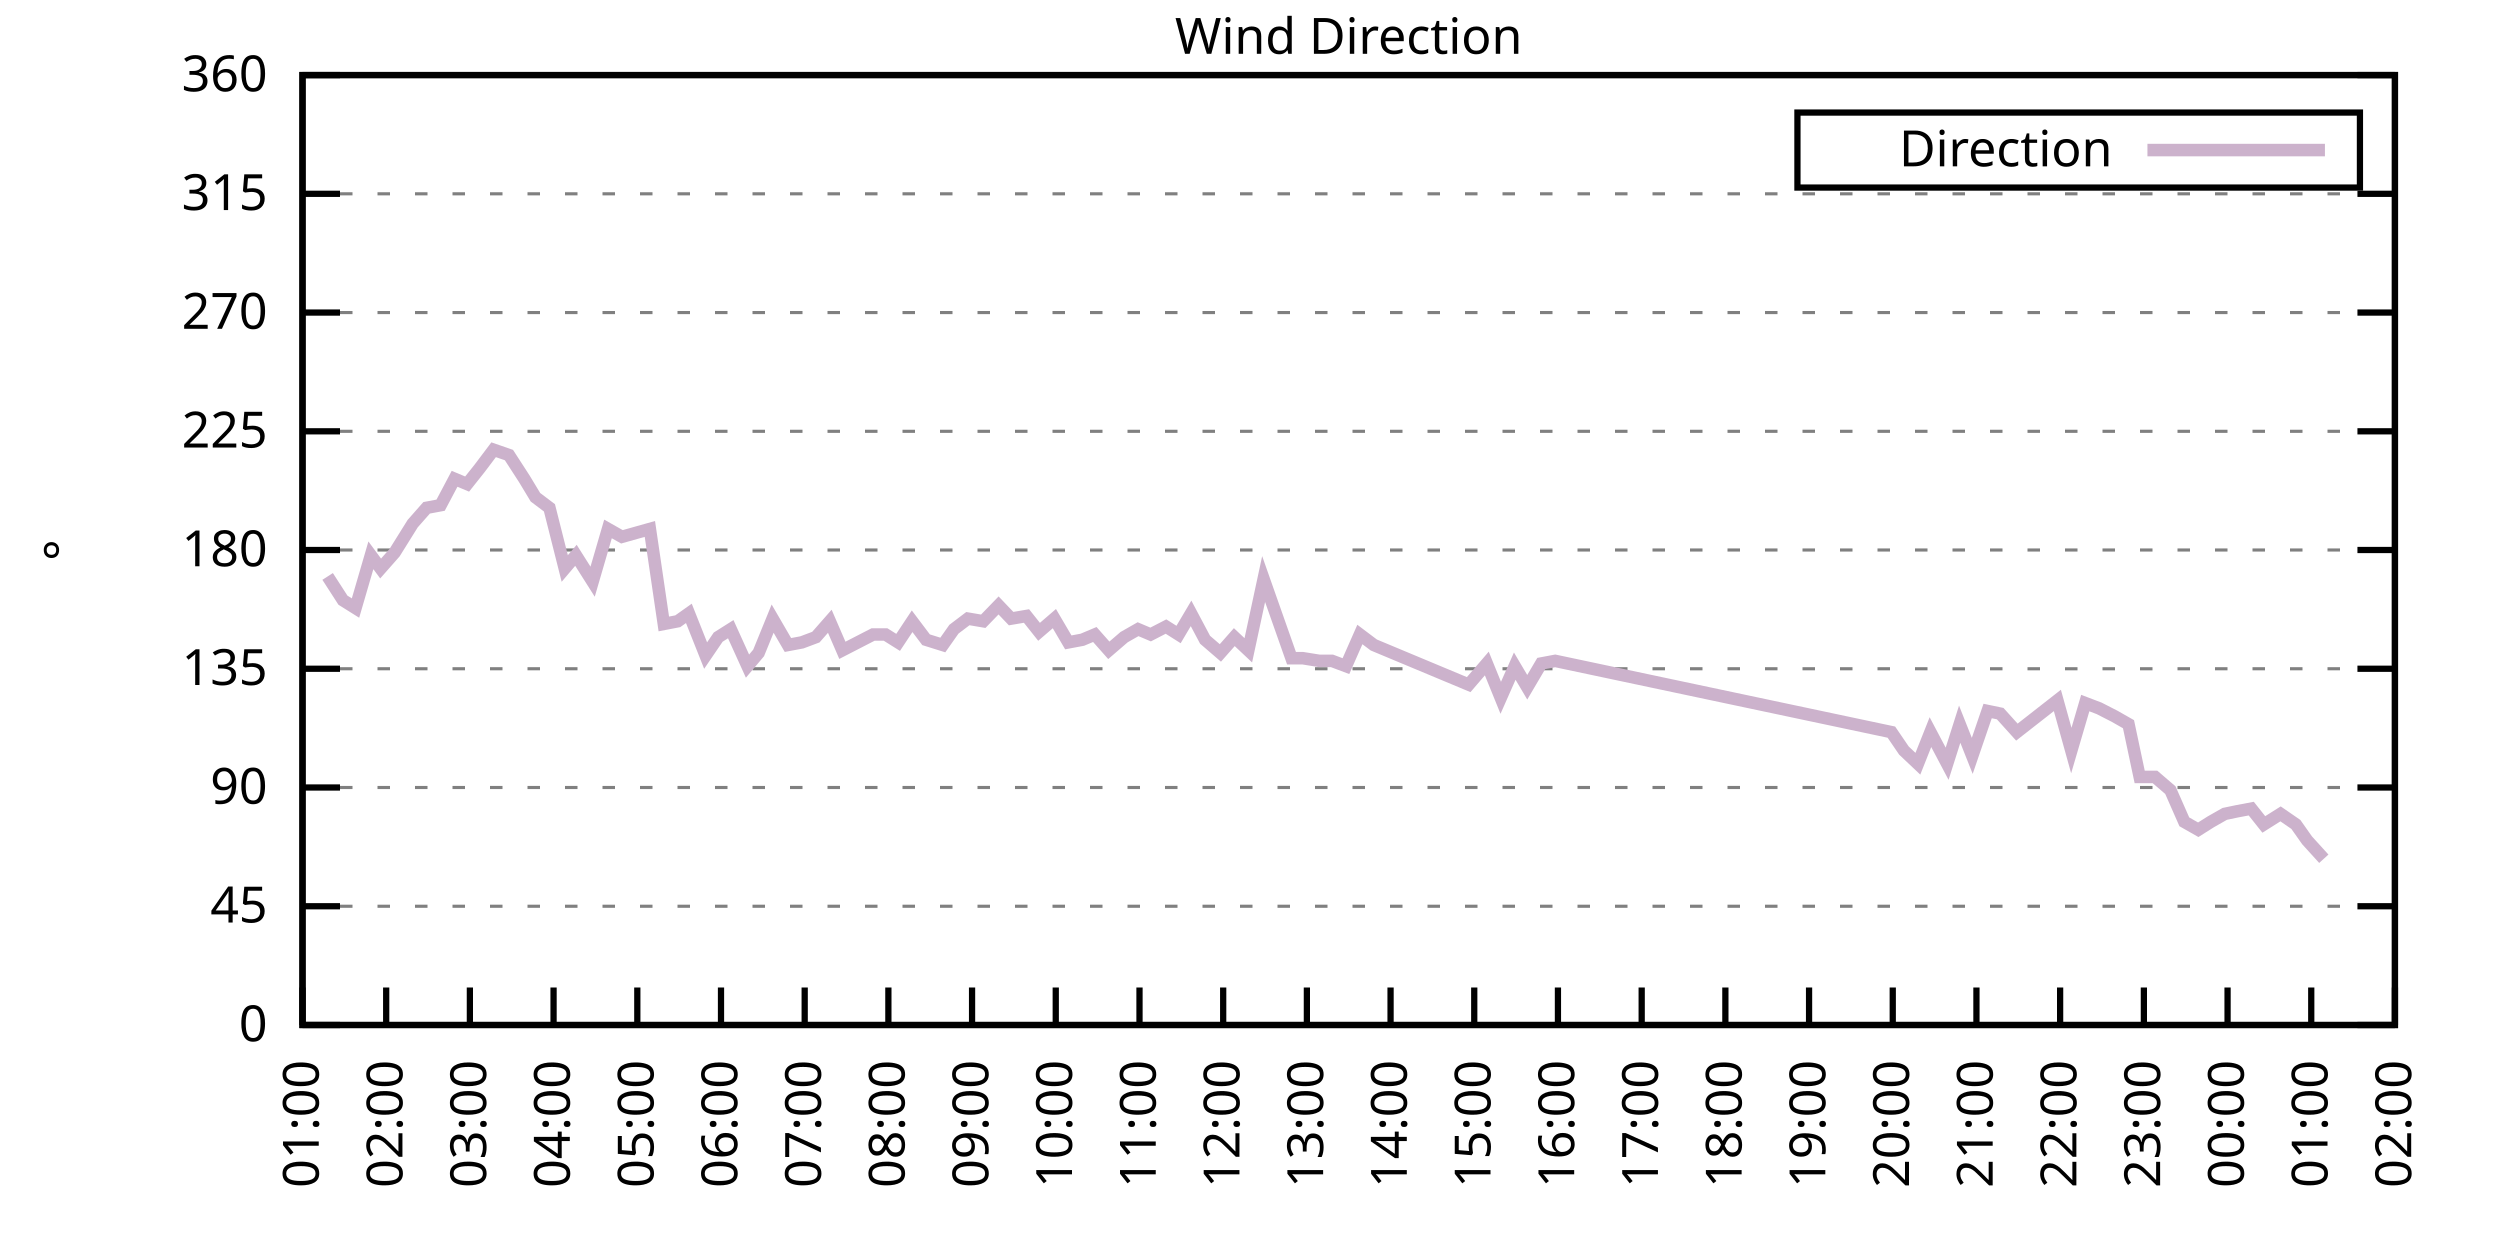
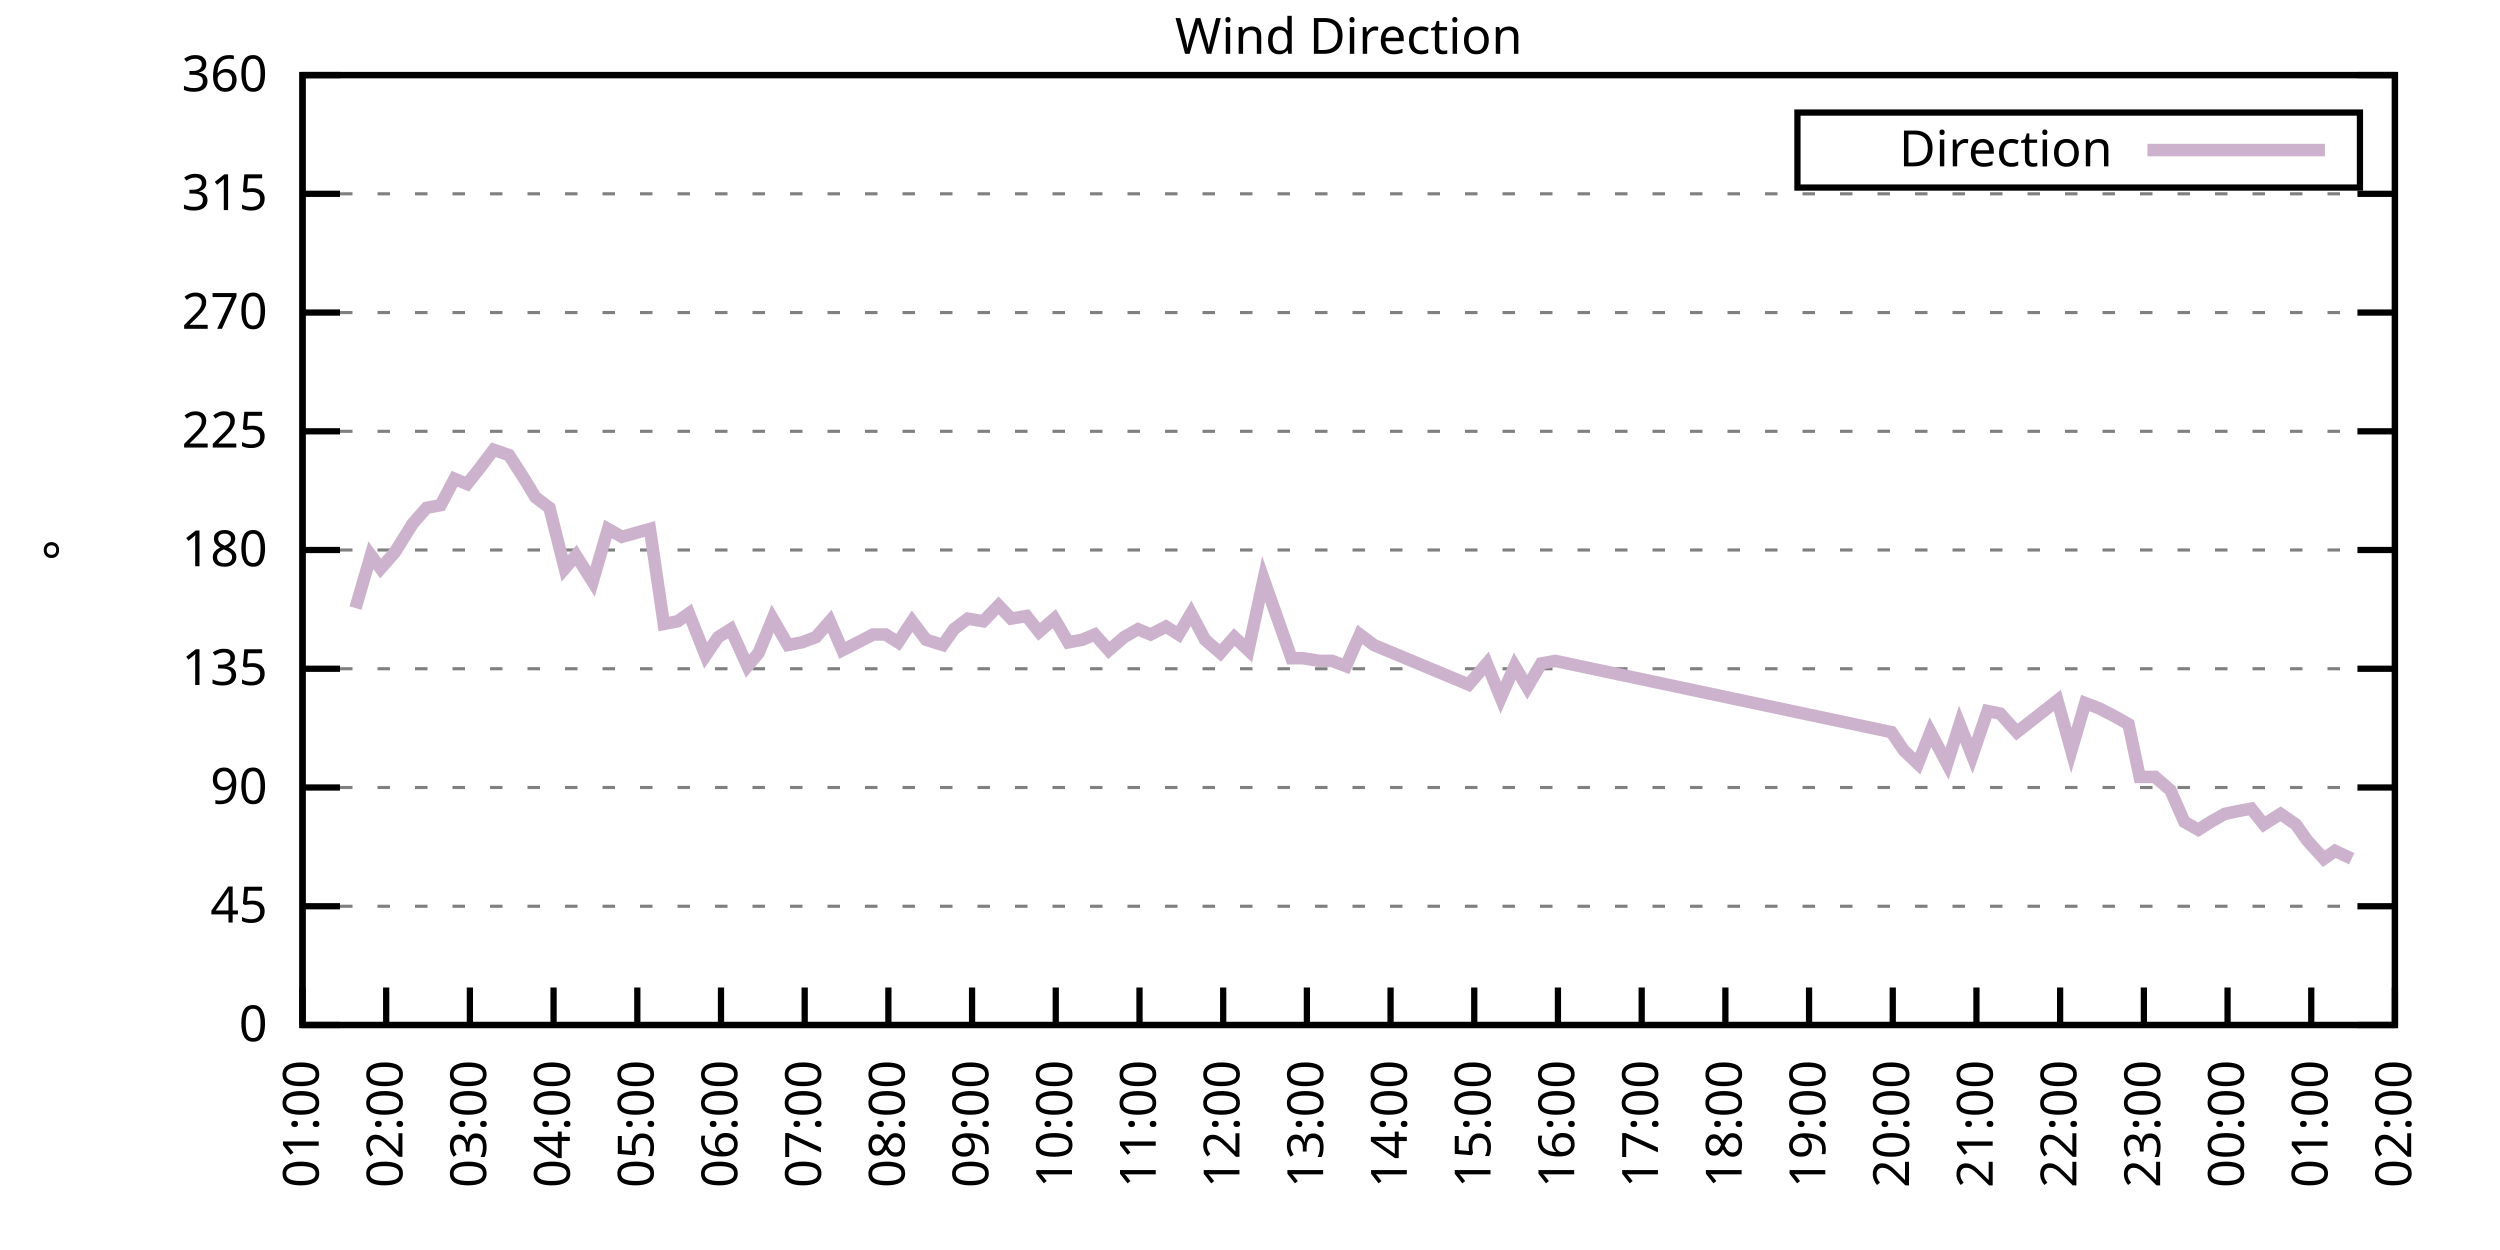
<svg xmlns="http://www.w3.org/2000/svg" xmlns:xlink="http://www.w3.org/1999/xlink" width="400" height="200" viewBox="0 0 400 200">
  <g id="gnuplot_canvas">
    <rect x="0" y="0" width="400" height="200" fill="none" />
    <defs>
      <circle id="gpDot" r="0.5" stroke-width="0.5" stroke="currentColor" />
      <path id="gpPt0" stroke-width="0.333" stroke="currentColor" d="M-1,0 h2 M0,-1 v2" />
      <path id="gpPt1" stroke-width="0.333" stroke="currentColor" d="M-1,-1 L1,1 M1,-1 L-1,1" />
      <path id="gpPt2" stroke-width="0.333" stroke="currentColor" d="M-1,0 L1,0 M0,-1 L0,1 M-1,-1 L1,1 M-1,1 L1,-1" />
      <rect id="gpPt3" stroke-width="0.333" stroke="currentColor" x="-1" y="-1" width="2" height="2" />
      <rect id="gpPt4" stroke-width="0.333" stroke="currentColor" fill="currentColor" x="-1" y="-1" width="2" height="2" />
      <circle id="gpPt5" stroke-width="0.333" stroke="currentColor" cx="0" cy="0" r="1" />
      <use xlink:href="#gpPt5" id="gpPt6" fill="currentColor" stroke="none" />
      <path id="gpPt7" stroke-width="0.333" stroke="currentColor" d="M0,-1.33 L-1.33,0.67 L1.33,0.67 z" />
      <use xlink:href="#gpPt7" id="gpPt8" fill="currentColor" stroke="none" />
      <use xlink:href="#gpPt7" id="gpPt9" stroke="currentColor" transform="rotate(180)" />
      <use xlink:href="#gpPt9" id="gpPt10" fill="currentColor" stroke="none" />
      <use xlink:href="#gpPt3" id="gpPt11" stroke="currentColor" transform="rotate(45)" />
      <use xlink:href="#gpPt11" id="gpPt12" fill="currentColor" stroke="none" />
      <path id="gpPt13" stroke-width="0.333" stroke="currentColor" d="M0,1.330 L1.265,0.411 L0.782,-1.067 L-0.782,-1.076 L-1.265,0.411 z" />
      <use xlink:href="#gpPt13" id="gpPt14" fill="currentColor" stroke="none" />
      <filter id="textbox" filterUnits="objectBoundingBox" x="0" y="0" height="1" width="1">
        <feFlood flood-color="white" flood-opacity="1" result="bgnd" />
        <feComposite in="SourceGraphic" in2="bgnd" operator="atop" />
      </filter>
      <filter id="greybox" filterUnits="objectBoundingBox" x="0" y="0" height="1" width="1">
        <feFlood flood-color="lightgrey" flood-opacity="1" result="grey" />
        <feComposite in="SourceGraphic" in2="grey" operator="atop" />
      </filter>
    </defs>
    <g fill="none" color="white" stroke="currentColor" stroke-width="1.00" stroke-linecap="butt" stroke-linejoin="miter">
</g>
    <g fill="none" color="black" stroke="currentColor" stroke-width="1.00" stroke-linecap="butt" stroke-linejoin="miter">
      <g stroke="none" shape-rendering="crispEdges">
        <polygon fill="rgb(255, 255, 255)" points="48.40,164.00 383.18,164.00 383.18,12.02 48.40,12.02 " />
      </g>
    </g>
    <g fill="none" color="black" stroke="currentColor" stroke-width="1.00" stroke-linecap="butt" stroke-linejoin="miter">
</g>
    <g fill="none" color="black" stroke="black" stroke-width="0.50" stroke-linecap="butt" stroke-linejoin="miter">
</g>
    <g fill="none" color="gray" stroke="currentColor" stroke-width="0.50" stroke-linecap="butt" stroke-linejoin="miter">
      <path stroke="gray" stroke-dasharray="2,4" class="gridline" d="M48.40,164.00 L383.19,164.00  " />
    </g>
    <g fill="none" color="gray" stroke="gray" stroke-width="1.00" stroke-linecap="butt" stroke-linejoin="miter">
</g>
    <g fill="none" color="black" stroke="currentColor" stroke-width="1.00" stroke-linecap="butt" stroke-linejoin="miter">
      <path stroke="black" d="M48.40,164.00 L54.40,164.00 M383.19,164.00 L377.19,164.00  " />
      <g transform="translate(42.80,166.60)" stroke="none" fill="black" font-family="Sans" font-size="8.00" text-anchor="end">
        <text>
          <tspan font-family="Sans"> 0</tspan>
        </text>
      </g>
    </g>
    <g fill="none" color="black" stroke="currentColor" stroke-width="1.00" stroke-linecap="butt" stroke-linejoin="miter">
</g>
    <g fill="none" color="black" stroke="black" stroke-width="0.50" stroke-linecap="butt" stroke-linejoin="miter">
</g>
    <g fill="none" color="gray" stroke="currentColor" stroke-width="0.50" stroke-linecap="butt" stroke-linejoin="miter">
      <path stroke="gray" stroke-dasharray="2,4" class="gridline" d="M48.40,145.00 L383.19,145.00  " />
    </g>
    <g fill="none" color="gray" stroke="gray" stroke-width="1.00" stroke-linecap="butt" stroke-linejoin="miter">
</g>
    <g fill="none" color="black" stroke="currentColor" stroke-width="1.00" stroke-linecap="butt" stroke-linejoin="miter">
      <path stroke="black" d="M48.40,145.00 L54.40,145.00 M383.19,145.00 L377.19,145.00  " />
      <g transform="translate(42.80,147.60)" stroke="none" fill="black" font-family="Sans" font-size="8.00" text-anchor="end">
        <text>
          <tspan font-family="Sans"> 45</tspan>
        </text>
      </g>
    </g>
    <g fill="none" color="black" stroke="currentColor" stroke-width="1.00" stroke-linecap="butt" stroke-linejoin="miter">
</g>
    <g fill="none" color="black" stroke="black" stroke-width="0.50" stroke-linecap="butt" stroke-linejoin="miter">
</g>
    <g fill="none" color="gray" stroke="currentColor" stroke-width="0.50" stroke-linecap="butt" stroke-linejoin="miter">
      <path stroke="gray" stroke-dasharray="2,4" class="gridline" d="M48.40,126.00 L383.19,126.00  " />
    </g>
    <g fill="none" color="gray" stroke="gray" stroke-width="1.00" stroke-linecap="butt" stroke-linejoin="miter">
</g>
    <g fill="none" color="black" stroke="currentColor" stroke-width="1.00" stroke-linecap="butt" stroke-linejoin="miter">
      <path stroke="black" d="M48.40,126.00 L54.40,126.00 M383.19,126.00 L377.19,126.00  " />
      <g transform="translate(42.80,128.60)" stroke="none" fill="black" font-family="Sans" font-size="8.00" text-anchor="end">
        <text>
          <tspan font-family="Sans"> 90</tspan>
        </text>
      </g>
    </g>
    <g fill="none" color="black" stroke="currentColor" stroke-width="1.00" stroke-linecap="butt" stroke-linejoin="miter">
</g>
    <g fill="none" color="black" stroke="black" stroke-width="0.50" stroke-linecap="butt" stroke-linejoin="miter">
</g>
    <g fill="none" color="gray" stroke="currentColor" stroke-width="0.50" stroke-linecap="butt" stroke-linejoin="miter">
      <path stroke="gray" stroke-dasharray="2,4" class="gridline" d="M48.40,107.00 L383.19,107.00  " />
    </g>
    <g fill="none" color="gray" stroke="gray" stroke-width="1.00" stroke-linecap="butt" stroke-linejoin="miter">
</g>
    <g fill="none" color="black" stroke="currentColor" stroke-width="1.00" stroke-linecap="butt" stroke-linejoin="miter">
      <path stroke="black" d="M48.40,107.00 L54.40,107.00 M383.19,107.00 L377.19,107.00  " />
      <g transform="translate(42.80,109.60)" stroke="none" fill="black" font-family="Sans" font-size="8.00" text-anchor="end">
        <text>
          <tspan font-family="Sans"> 135</tspan>
        </text>
      </g>
    </g>
    <g fill="none" color="black" stroke="currentColor" stroke-width="1.00" stroke-linecap="butt" stroke-linejoin="miter">
</g>
    <g fill="none" color="black" stroke="black" stroke-width="0.50" stroke-linecap="butt" stroke-linejoin="miter">
</g>
    <g fill="none" color="gray" stroke="currentColor" stroke-width="0.50" stroke-linecap="butt" stroke-linejoin="miter">
      <path stroke="gray" stroke-dasharray="2,4" class="gridline" d="M48.40,88.00 L383.19,88.00  " />
    </g>
    <g fill="none" color="gray" stroke="gray" stroke-width="1.00" stroke-linecap="butt" stroke-linejoin="miter">
</g>
    <g fill="none" color="black" stroke="currentColor" stroke-width="1.00" stroke-linecap="butt" stroke-linejoin="miter">
      <path stroke="black" d="M48.40,88.00 L54.40,88.00 M383.19,88.00 L377.19,88.00  " />
      <g transform="translate(42.80,90.60)" stroke="none" fill="black" font-family="Sans" font-size="8.00" text-anchor="end">
        <text>
          <tspan font-family="Sans"> 180</tspan>
        </text>
      </g>
    </g>
    <g fill="none" color="black" stroke="currentColor" stroke-width="1.00" stroke-linecap="butt" stroke-linejoin="miter">
</g>
    <g fill="none" color="black" stroke="black" stroke-width="0.50" stroke-linecap="butt" stroke-linejoin="miter">
</g>
    <g fill="none" color="gray" stroke="currentColor" stroke-width="0.50" stroke-linecap="butt" stroke-linejoin="miter">
      <path stroke="gray" stroke-dasharray="2,4" class="gridline" d="M48.40,69.01 L383.19,69.01  " />
    </g>
    <g fill="none" color="gray" stroke="gray" stroke-width="1.00" stroke-linecap="butt" stroke-linejoin="miter">
</g>
    <g fill="none" color="black" stroke="currentColor" stroke-width="1.00" stroke-linecap="butt" stroke-linejoin="miter">
      <path stroke="black" d="M48.40,69.01 L54.40,69.01 M383.19,69.01 L377.19,69.01  " />
      <g transform="translate(42.80,71.61)" stroke="none" fill="black" font-family="Sans" font-size="8.00" text-anchor="end">
        <text>
          <tspan font-family="Sans"> 225</tspan>
        </text>
      </g>
    </g>
    <g fill="none" color="black" stroke="currentColor" stroke-width="1.00" stroke-linecap="butt" stroke-linejoin="miter">
</g>
    <g fill="none" color="black" stroke="black" stroke-width="0.50" stroke-linecap="butt" stroke-linejoin="miter">
</g>
    <g fill="none" color="gray" stroke="currentColor" stroke-width="0.50" stroke-linecap="butt" stroke-linejoin="miter">
      <path stroke="gray" stroke-dasharray="2,4" class="gridline" d="M48.40,50.01 L383.19,50.01  " />
    </g>
    <g fill="none" color="gray" stroke="gray" stroke-width="1.00" stroke-linecap="butt" stroke-linejoin="miter">
</g>
    <g fill="none" color="black" stroke="currentColor" stroke-width="1.00" stroke-linecap="butt" stroke-linejoin="miter">
      <path stroke="black" d="M48.40,50.01 L54.40,50.01 M383.19,50.01 L377.19,50.01  " />
      <g transform="translate(42.80,52.61)" stroke="none" fill="black" font-family="Sans" font-size="8.00" text-anchor="end">
        <text>
          <tspan font-family="Sans"> 270</tspan>
        </text>
      </g>
    </g>
    <g fill="none" color="black" stroke="currentColor" stroke-width="1.00" stroke-linecap="butt" stroke-linejoin="miter">
</g>
    <g fill="none" color="black" stroke="black" stroke-width="0.50" stroke-linecap="butt" stroke-linejoin="miter">
</g>
    <g fill="none" color="gray" stroke="currentColor" stroke-width="0.50" stroke-linecap="butt" stroke-linejoin="miter">
      <path stroke="gray" stroke-dasharray="2,4" class="gridline" d="M48.40,31.01 L383.19,31.01  " />
    </g>
    <g fill="none" color="gray" stroke="gray" stroke-width="1.00" stroke-linecap="butt" stroke-linejoin="miter">
</g>
    <g fill="none" color="black" stroke="currentColor" stroke-width="1.00" stroke-linecap="butt" stroke-linejoin="miter">
      <path stroke="black" d="M48.40,31.01 L54.40,31.01 M383.19,31.01 L377.19,31.01  " />
      <g transform="translate(42.80,33.61)" stroke="none" fill="black" font-family="Sans" font-size="8.00" text-anchor="end">
        <text>
          <tspan font-family="Sans"> 315</tspan>
        </text>
      </g>
    </g>
    <g fill="none" color="black" stroke="currentColor" stroke-width="1.00" stroke-linecap="butt" stroke-linejoin="miter">
</g>
    <g fill="none" color="black" stroke="black" stroke-width="0.50" stroke-linecap="butt" stroke-linejoin="miter">
</g>
    <g fill="none" color="gray" stroke="currentColor" stroke-width="0.50" stroke-linecap="butt" stroke-linejoin="miter">
      <path stroke="gray" stroke-dasharray="2,4" class="gridline" d="M48.40,12.01 L383.19,12.01  " />
    </g>
    <g fill="none" color="gray" stroke="gray" stroke-width="1.00" stroke-linecap="butt" stroke-linejoin="miter">
</g>
    <g fill="none" color="black" stroke="currentColor" stroke-width="1.00" stroke-linecap="butt" stroke-linejoin="miter">
      <path stroke="black" d="M48.40,12.01 L54.40,12.01 M383.19,12.01 L377.19,12.01  " />
      <g transform="translate(42.80,14.61)" stroke="none" fill="black" font-family="Sans" font-size="8.00" text-anchor="end">
        <text>
          <tspan font-family="Sans"> 360</tspan>
        </text>
      </g>
    </g>
    <g fill="none" color="black" stroke="currentColor" stroke-width="1.00" stroke-linecap="butt" stroke-linejoin="miter">
      <path stroke="black" d="M48.40,164.00 L48.40,158.00  " />
      <g transform="translate(51.00,169.60) rotate(270.00)" stroke="none" fill="black" font-family="Sans" font-size="8.00" text-anchor="end">
        <text>
          <tspan font-family="Sans">01:00</tspan>
        </text>
      </g>
    </g>
    <g fill="none" color="black" stroke="currentColor" stroke-width="1.00" stroke-linecap="butt" stroke-linejoin="miter">
      <path stroke="black" d="M61.79,164.00 L61.79,158.00  " />
      <g transform="translate(64.39,169.60) rotate(270.00)" stroke="none" fill="black" font-family="Sans" font-size="8.00" text-anchor="end">
        <text>
          <tspan font-family="Sans">02:00</tspan>
        </text>
      </g>
    </g>
    <g fill="none" color="black" stroke="currentColor" stroke-width="1.00" stroke-linecap="butt" stroke-linejoin="miter">
      <path stroke="black" d="M75.18,164.00 L75.18,158.00  " />
      <g transform="translate(77.78,169.60) rotate(270.00)" stroke="none" fill="black" font-family="Sans" font-size="8.00" text-anchor="end">
        <text>
          <tspan font-family="Sans">03:00</tspan>
        </text>
      </g>
    </g>
    <g fill="none" color="black" stroke="currentColor" stroke-width="1.00" stroke-linecap="butt" stroke-linejoin="miter">
      <path stroke="black" d="M88.57,164.00 L88.57,158.00  " />
      <g transform="translate(91.17,169.60) rotate(270.00)" stroke="none" fill="black" font-family="Sans" font-size="8.00" text-anchor="end">
        <text>
          <tspan font-family="Sans">04:00</tspan>
        </text>
      </g>
    </g>
    <g fill="none" color="black" stroke="currentColor" stroke-width="1.00" stroke-linecap="butt" stroke-linejoin="miter">
      <path stroke="black" d="M101.97,164.00 L101.97,158.00  " />
      <g transform="translate(104.57,169.60) rotate(270.00)" stroke="none" fill="black" font-family="Sans" font-size="8.00" text-anchor="end">
        <text>
          <tspan font-family="Sans">05:00</tspan>
        </text>
      </g>
    </g>
    <g fill="none" color="black" stroke="currentColor" stroke-width="1.00" stroke-linecap="butt" stroke-linejoin="miter">
      <path stroke="black" d="M115.36,164.00 L115.36,158.00  " />
      <g transform="translate(117.96,169.60) rotate(270.00)" stroke="none" fill="black" font-family="Sans" font-size="8.00" text-anchor="end">
        <text>
          <tspan font-family="Sans">06:00</tspan>
        </text>
      </g>
    </g>
    <g fill="none" color="black" stroke="currentColor" stroke-width="1.00" stroke-linecap="butt" stroke-linejoin="miter">
      <path stroke="black" d="M128.75,164.00 L128.75,158.00  " />
      <g transform="translate(131.35,169.60) rotate(270.00)" stroke="none" fill="black" font-family="Sans" font-size="8.00" text-anchor="end">
        <text>
          <tspan font-family="Sans">07:00</tspan>
        </text>
      </g>
    </g>
    <g fill="none" color="black" stroke="currentColor" stroke-width="1.00" stroke-linecap="butt" stroke-linejoin="miter">
      <path stroke="black" d="M142.14,164.00 L142.14,158.00  " />
      <g transform="translate(144.74,169.60) rotate(270.00)" stroke="none" fill="black" font-family="Sans" font-size="8.00" text-anchor="end">
        <text>
          <tspan font-family="Sans">08:00</tspan>
        </text>
      </g>
    </g>
    <g fill="none" color="black" stroke="currentColor" stroke-width="1.00" stroke-linecap="butt" stroke-linejoin="miter">
      <path stroke="black" d="M155.53,164.00 L155.53,158.00  " />
      <g transform="translate(158.13,169.60) rotate(270.00)" stroke="none" fill="black" font-family="Sans" font-size="8.00" text-anchor="end">
        <text>
          <tspan font-family="Sans">09:00</tspan>
        </text>
      </g>
    </g>
    <g fill="none" color="black" stroke="currentColor" stroke-width="1.00" stroke-linecap="butt" stroke-linejoin="miter">
      <path stroke="black" d="M168.92,164.00 L168.92,158.00  " />
      <g transform="translate(171.52,169.60) rotate(270.00)" stroke="none" fill="black" font-family="Sans" font-size="8.00" text-anchor="end">
        <text>
          <tspan font-family="Sans">10:00</tspan>
        </text>
      </g>
    </g>
    <g fill="none" color="black" stroke="currentColor" stroke-width="1.00" stroke-linecap="butt" stroke-linejoin="miter">
      <path stroke="black" d="M182.32,164.00 L182.32,158.00  " />
      <g transform="translate(184.92,169.60) rotate(270.00)" stroke="none" fill="black" font-family="Sans" font-size="8.00" text-anchor="end">
        <text>
          <tspan font-family="Sans">11:00</tspan>
        </text>
      </g>
    </g>
    <g fill="none" color="black" stroke="currentColor" stroke-width="1.00" stroke-linecap="butt" stroke-linejoin="miter">
      <path stroke="black" d="M195.71,164.00 L195.71,158.00  " />
      <g transform="translate(198.31,169.60) rotate(270.00)" stroke="none" fill="black" font-family="Sans" font-size="8.00" text-anchor="end">
        <text>
          <tspan font-family="Sans">12:00</tspan>
        </text>
      </g>
    </g>
    <g fill="none" color="black" stroke="currentColor" stroke-width="1.00" stroke-linecap="butt" stroke-linejoin="miter">
      <path stroke="black" d="M209.10,164.00 L209.10,158.00  " />
      <g transform="translate(211.70,169.60) rotate(270.00)" stroke="none" fill="black" font-family="Sans" font-size="8.00" text-anchor="end">
        <text>
          <tspan font-family="Sans">13:00</tspan>
        </text>
      </g>
    </g>
    <g fill="none" color="black" stroke="currentColor" stroke-width="1.00" stroke-linecap="butt" stroke-linejoin="miter">
      <path stroke="black" d="M222.49,164.00 L222.49,158.00  " />
      <g transform="translate(225.09,169.60) rotate(270.00)" stroke="none" fill="black" font-family="Sans" font-size="8.00" text-anchor="end">
        <text>
          <tspan font-family="Sans">14:00</tspan>
        </text>
      </g>
    </g>
    <g fill="none" color="black" stroke="currentColor" stroke-width="1.00" stroke-linecap="butt" stroke-linejoin="miter">
      <path stroke="black" d="M235.88,164.00 L235.88,158.00  " />
      <g transform="translate(238.48,169.60) rotate(270.00)" stroke="none" fill="black" font-family="Sans" font-size="8.00" text-anchor="end">
        <text>
          <tspan font-family="Sans">15:00</tspan>
        </text>
      </g>
    </g>
    <g fill="none" color="black" stroke="currentColor" stroke-width="1.00" stroke-linecap="butt" stroke-linejoin="miter">
      <path stroke="black" d="M249.27,164.00 L249.27,158.00  " />
      <g transform="translate(251.87,169.60) rotate(270.00)" stroke="none" fill="black" font-family="Sans" font-size="8.00" text-anchor="end">
        <text>
          <tspan font-family="Sans">16:00</tspan>
        </text>
      </g>
    </g>
    <g fill="none" color="black" stroke="currentColor" stroke-width="1.00" stroke-linecap="butt" stroke-linejoin="miter">
      <path stroke="black" d="M262.67,164.00 L262.67,158.00  " />
      <g transform="translate(265.27,169.60) rotate(270.00)" stroke="none" fill="black" font-family="Sans" font-size="8.00" text-anchor="end">
        <text>
          <tspan font-family="Sans">17:00</tspan>
        </text>
      </g>
    </g>
    <g fill="none" color="black" stroke="currentColor" stroke-width="1.00" stroke-linecap="butt" stroke-linejoin="miter">
      <path stroke="black" d="M276.06,164.00 L276.06,158.00  " />
      <g transform="translate(278.66,169.60) rotate(270.00)" stroke="none" fill="black" font-family="Sans" font-size="8.00" text-anchor="end">
        <text>
          <tspan font-family="Sans">18:00</tspan>
        </text>
      </g>
    </g>
    <g fill="none" color="black" stroke="currentColor" stroke-width="1.00" stroke-linecap="butt" stroke-linejoin="miter">
      <path stroke="black" d="M289.45,164.00 L289.45,158.00  " />
      <g transform="translate(292.05,169.60) rotate(270.00)" stroke="none" fill="black" font-family="Sans" font-size="8.00" text-anchor="end">
        <text>
          <tspan font-family="Sans">19:00</tspan>
        </text>
      </g>
    </g>
    <g fill="none" color="black" stroke="currentColor" stroke-width="1.00" stroke-linecap="butt" stroke-linejoin="miter">
      <path stroke="black" d="M302.84,164.00 L302.84,158.00  " />
      <g transform="translate(305.44,169.60) rotate(270.00)" stroke="none" fill="black" font-family="Sans" font-size="8.00" text-anchor="end">
        <text>
          <tspan font-family="Sans">20:00</tspan>
        </text>
      </g>
    </g>
    <g fill="none" color="black" stroke="currentColor" stroke-width="1.00" stroke-linecap="butt" stroke-linejoin="miter">
      <path stroke="black" d="M316.23,164.00 L316.23,158.00  " />
      <g transform="translate(318.83,169.60) rotate(270.00)" stroke="none" fill="black" font-family="Sans" font-size="8.00" text-anchor="end">
        <text>
          <tspan font-family="Sans">21:00</tspan>
        </text>
      </g>
    </g>
    <g fill="none" color="black" stroke="currentColor" stroke-width="1.00" stroke-linecap="butt" stroke-linejoin="miter">
      <path stroke="black" d="M329.62,164.00 L329.62,158.00  " />
      <g transform="translate(332.22,169.60) rotate(270.00)" stroke="none" fill="black" font-family="Sans" font-size="8.00" text-anchor="end">
        <text>
          <tspan font-family="Sans">22:00</tspan>
        </text>
      </g>
    </g>
    <g fill="none" color="black" stroke="currentColor" stroke-width="1.00" stroke-linecap="butt" stroke-linejoin="miter">
      <path stroke="black" d="M343.02,164.00 L343.02,158.00  " />
      <g transform="translate(345.62,169.60) rotate(270.00)" stroke="none" fill="black" font-family="Sans" font-size="8.00" text-anchor="end">
        <text>
          <tspan font-family="Sans">23:00</tspan>
        </text>
      </g>
    </g>
    <g fill="none" color="black" stroke="currentColor" stroke-width="1.00" stroke-linecap="butt" stroke-linejoin="miter">
      <path stroke="black" d="M356.41,164.00 L356.41,158.00  " />
      <g transform="translate(359.01,169.60) rotate(270.00)" stroke="none" fill="black" font-family="Sans" font-size="8.00" text-anchor="end">
        <text>
          <tspan font-family="Sans">00:00</tspan>
        </text>
      </g>
    </g>
    <g fill="none" color="black" stroke="currentColor" stroke-width="1.00" stroke-linecap="butt" stroke-linejoin="miter">
      <path stroke="black" d="M369.80,164.00 L369.80,158.00  " />
      <g transform="translate(372.40,169.60) rotate(270.00)" stroke="none" fill="black" font-family="Sans" font-size="8.00" text-anchor="end">
        <text>
          <tspan font-family="Sans">01:00</tspan>
        </text>
      </g>
    </g>
    <g fill="none" color="black" stroke="currentColor" stroke-width="1.00" stroke-linecap="butt" stroke-linejoin="miter">
      <path stroke="black" d="M383.19,164.00 L383.19,158.00  " />
      <g transform="translate(385.79,169.60) rotate(270.00)" stroke="none" fill="black" font-family="Sans" font-size="8.00" text-anchor="end">
        <text>
          <tspan font-family="Sans">02:00</tspan>
        </text>
      </g>
    </g>
    <g fill="none" color="black" stroke="currentColor" stroke-width="1.00" stroke-linecap="butt" stroke-linejoin="miter">
</g>
    <g fill="none" color="black" stroke="currentColor" stroke-width="1.00" stroke-linecap="butt" stroke-linejoin="miter">
      <path stroke="black" d="M48.40,12.01 L48.40,164.00 L383.19,164.00 L383.19,12.01 L48.40,12.01 Z  " />
    </g>
    <g fill="none" color="black" stroke="currentColor" stroke-width="1.00" stroke-linecap="butt" stroke-linejoin="miter">
</g>
    <g fill="none" color="black" stroke="currentColor" stroke-width="1.00" stroke-linecap="butt" stroke-linejoin="miter">
      <path stroke="black" d="M287.59,30.01 L287.59,18.01 L377.59,18.01 L377.59,30.01 L287.59,30.01 Z  " />
    </g>
    <g id="Wind_direction_plot_1">
      <g fill="none" color="white" stroke="black" stroke-width="2.00" stroke-linecap="butt" stroke-linejoin="miter">
</g>
      <g fill="none" color="black" stroke="currentColor" stroke-width="2.00" stroke-linecap="butt" stroke-linejoin="miter">
        <g transform="translate(337.99,26.61)" stroke="none" fill="black" font-family="Sans" font-size="8.00" text-anchor="end">
          <text>
            <tspan font-family="Sans">Direction</tspan>
          </text>
        </g>
      </g>
      <g fill="none" color="black" stroke="currentColor" stroke-width="2.00" stroke-linecap="butt" stroke-linejoin="miter">
-         <path stroke="rgb(204, 178, 204)" d="M343.59,24.01 L371.99,24.01 M52.42,92.23 L54.87,96.03 L56.88,97.29 L59.34,88.85 L60.90,90.96 L63.13,88.43   L66.03,83.78 L68.26,81.25 L70.50,80.83 L72.73,76.61 L74.74,77.45 L76.75,74.92 L78.98,71.96 L81.43,72.81   L83.89,76.61 L85.67,79.56 L87.91,81.25 L90.36,90.96 L92.15,88.85 L94.82,93.07 L97.28,84.63 L99.51,85.89   L103.98,84.63 L106.21,99.83 L108.44,99.40 L110.22,98.14 L112.90,104.89 L114.91,101.94 L116.92,100.67 L119.60,106.58   L121.38,104.47 L123.62,98.98 L126.07,103.20 L128.30,102.78 L130.54,101.94 L132.77,99.40 L134.78,104.05 L139.69,101.52   L141.69,101.52 L143.70,102.78 L145.94,99.40 L148.17,102.36 L150.85,103.20 L152.63,100.67 L154.86,98.98 L157.32,99.40   L159.77,96.87 L161.78,98.98 L164.24,98.56 L166.25,101.09 L168.70,98.98 L170.93,102.78 L173.17,102.36 L175.17,101.52   L177.41,104.05 L179.86,101.94 L182.09,100.67 L184.10,101.52 L186.56,100.25 L188.57,101.52 L190.57,98.14 L192.81,102.36   L195.26,104.47 L197.49,101.94 L199.73,104.05 L202.18,92.65 L206.64,105.31 L208.43,105.31 L211.11,105.74 L213.12,105.74   L215.35,106.58 L217.58,101.52 L219.81,103.20 L234.99,109.54 L237.89,106.16 L240.12,111.65 L242.36,106.58 L244.36,109.96   L246.60,106.16 L248.83,105.74 L302.62,117.14 L304.63,120.09 L306.86,122.20 L308.87,117.14 L311.54,122.20 L313.55,115.87   L315.56,120.94 L318.02,113.76 L320.03,114.18 L322.70,117.14 L329.18,112.07 L331.41,120.09 L333.64,112.49 L335.87,113.34   L338.33,114.60 L340.56,115.87 L342.35,124.31 L344.80,124.31 L347.26,126.42 L349.49,131.49 L351.72,132.76 L353.73,131.49   L355.96,130.22 L357.97,129.80 L360.20,129.38 L362.21,131.91 L364.89,130.22 L367.34,131.91 L369.13,134.45 L371.81,137.40    " />
+         <path stroke="rgb(204, 178, 204)" d="M343.59,24.01 L371.99,24.01 M56.88,97.29 L59.34,88.85 L60.90,90.96 L63.13,88.43 L66.03,83.78 L68.26,81.25   L70.50,80.83 L72.73,76.61 L74.74,77.45 L76.75,74.92 L78.98,71.96 L81.43,72.81 L83.89,76.61 L85.67,79.56   L87.91,81.25 L90.36,90.96 L92.15,88.85 L94.82,93.07 L97.28,84.63 L99.51,85.89 L103.98,84.63 L106.21,99.83   L108.44,99.40 L110.22,98.14 L112.90,104.89 L114.91,101.94 L116.92,100.67 L119.60,106.58 L121.38,104.47 L123.62,98.98   L126.07,103.20 L128.30,102.78 L130.54,101.94 L132.77,99.40 L134.78,104.05 L139.69,101.52 L141.69,101.52 L143.70,102.78   L145.94,99.40 L148.17,102.36 L150.85,103.20 L152.63,100.67 L154.86,98.98 L157.32,99.40 L159.77,96.87 L161.78,98.98   L164.24,98.56 L166.25,101.09 L168.70,98.98 L170.93,102.78 L173.17,102.36 L175.17,101.52 L177.41,104.05 L179.86,101.94   L182.09,100.67 L184.10,101.52 L186.56,100.25 L188.57,101.52 L190.57,98.14 L192.81,102.36 L195.26,104.47 L197.49,101.94   L199.73,104.05 L202.18,92.65 L206.64,105.31 L208.43,105.31 L211.11,105.74 L213.12,105.74 L215.35,106.58 L217.58,101.52   L219.81,103.20 L234.99,109.54 L237.89,106.16 L240.12,111.65 L242.36,106.58 L244.36,109.96 L246.60,106.16 L248.83,105.74   L302.62,117.14 L304.63,120.09 L306.86,122.20 L308.87,117.14 L311.54,122.20 L313.55,115.87 L315.56,120.94 L318.02,113.76   L320.03,114.18 L322.70,117.14 L329.18,112.07 L331.41,120.09 L333.64,112.49 L335.87,113.34 L338.33,114.60 L340.56,115.87   L342.35,124.31 L344.80,124.31 L347.26,126.42 L349.49,131.49 L351.72,132.76 L353.73,131.49 L355.96,130.22 L357.97,129.80   L360.20,129.38 L362.21,131.91 L364.89,130.22 L367.34,131.91 L369.13,134.45 L371.81,137.40 L373.59,136.14 L376.27,137.40    " />
      </g>
    </g>
    <g fill="none" color="black" stroke="currentColor" stroke-width="2.00" stroke-linecap="butt" stroke-linejoin="miter">
</g>
    <g fill="none" color="black" stroke="black" stroke-width="1.00" stroke-linecap="butt" stroke-linejoin="miter">
</g>
    <g fill="none" color="black" stroke="currentColor" stroke-width="1.00" stroke-linecap="butt" stroke-linejoin="miter">
      <path stroke="black" d="M48.40,12.01 L48.40,164.00 L383.19,164.00 L383.19,12.01 L48.40,12.01 Z  " />
      <g transform="translate(12.80,88.01) rotate(270.00)" stroke="none" fill="black" font-family="Sans" font-size="8.00" text-anchor="middle">
        <text>
          <tspan font-family="Sans">°</tspan>
        </text>
      </g>
    </g>
    <g fill="none" color="black" stroke="currentColor" stroke-width="1.00" stroke-linecap="butt" stroke-linejoin="miter">
</g>
    <g fill="none" color="black" stroke="currentColor" stroke-width="1.00" stroke-linecap="butt" stroke-linejoin="miter">
      <g transform="translate(215.79,8.61)" stroke="none" fill="black" font-family="Sans" font-size="8.00" text-anchor="middle">
        <text>
          <tspan font-family="Sans">Wind Direction</tspan>
        </text>
      </g>
    </g>
    <g fill="none" color="black" stroke="currentColor" stroke-width="1.00" stroke-linecap="butt" stroke-linejoin="miter">
</g>
  </g>
</svg>
